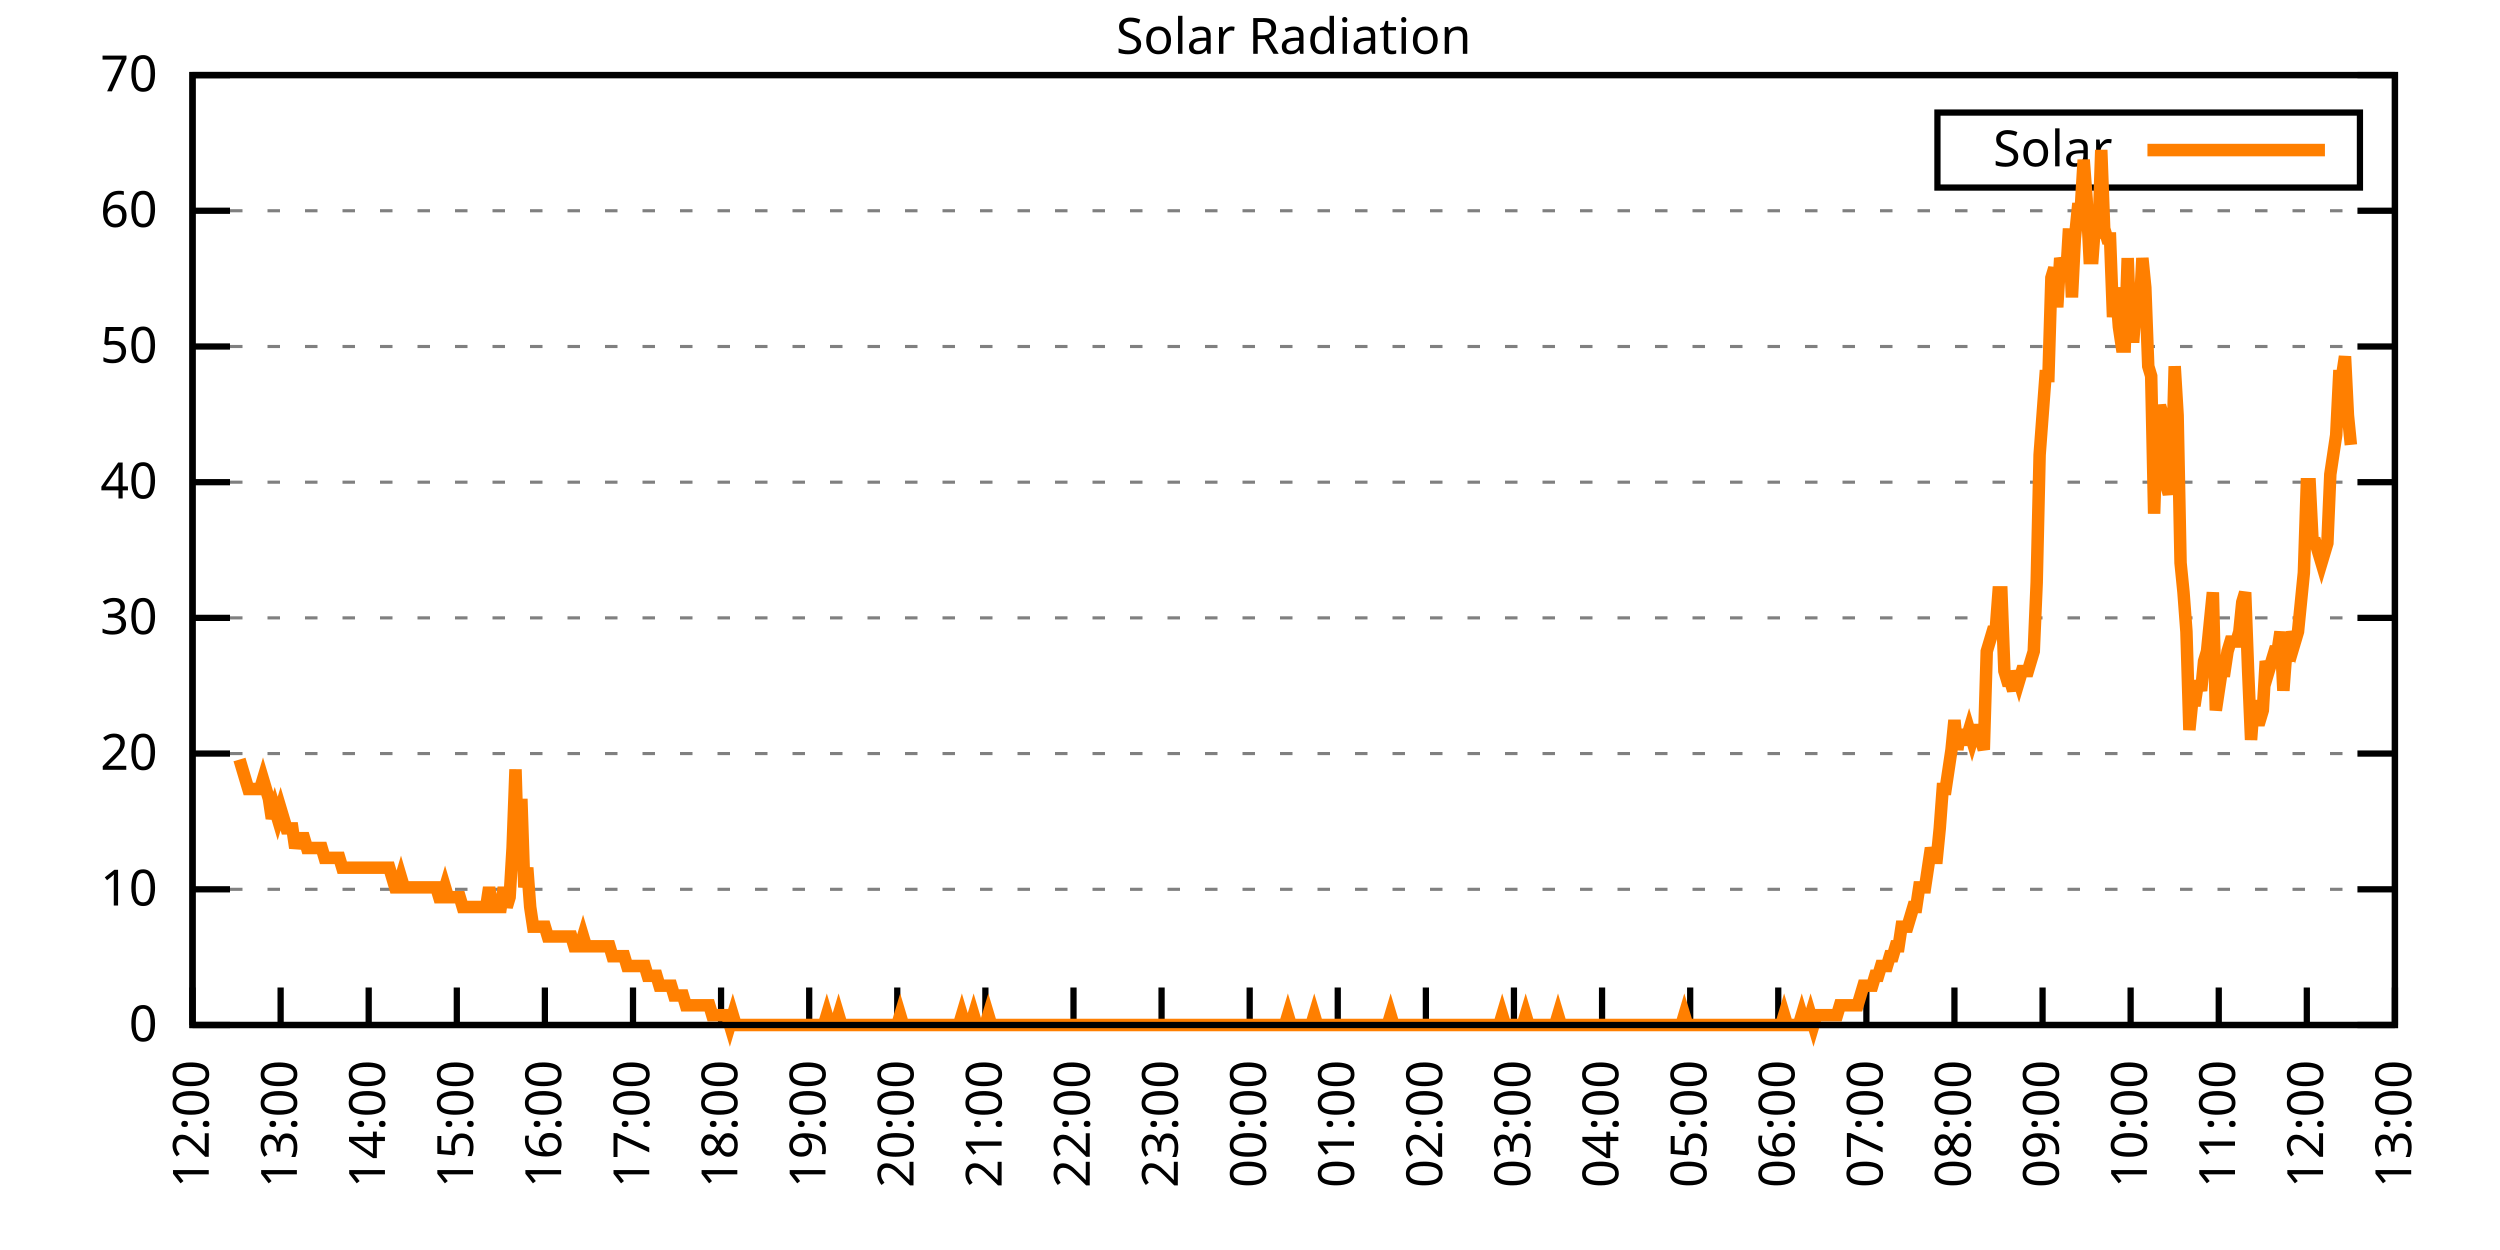
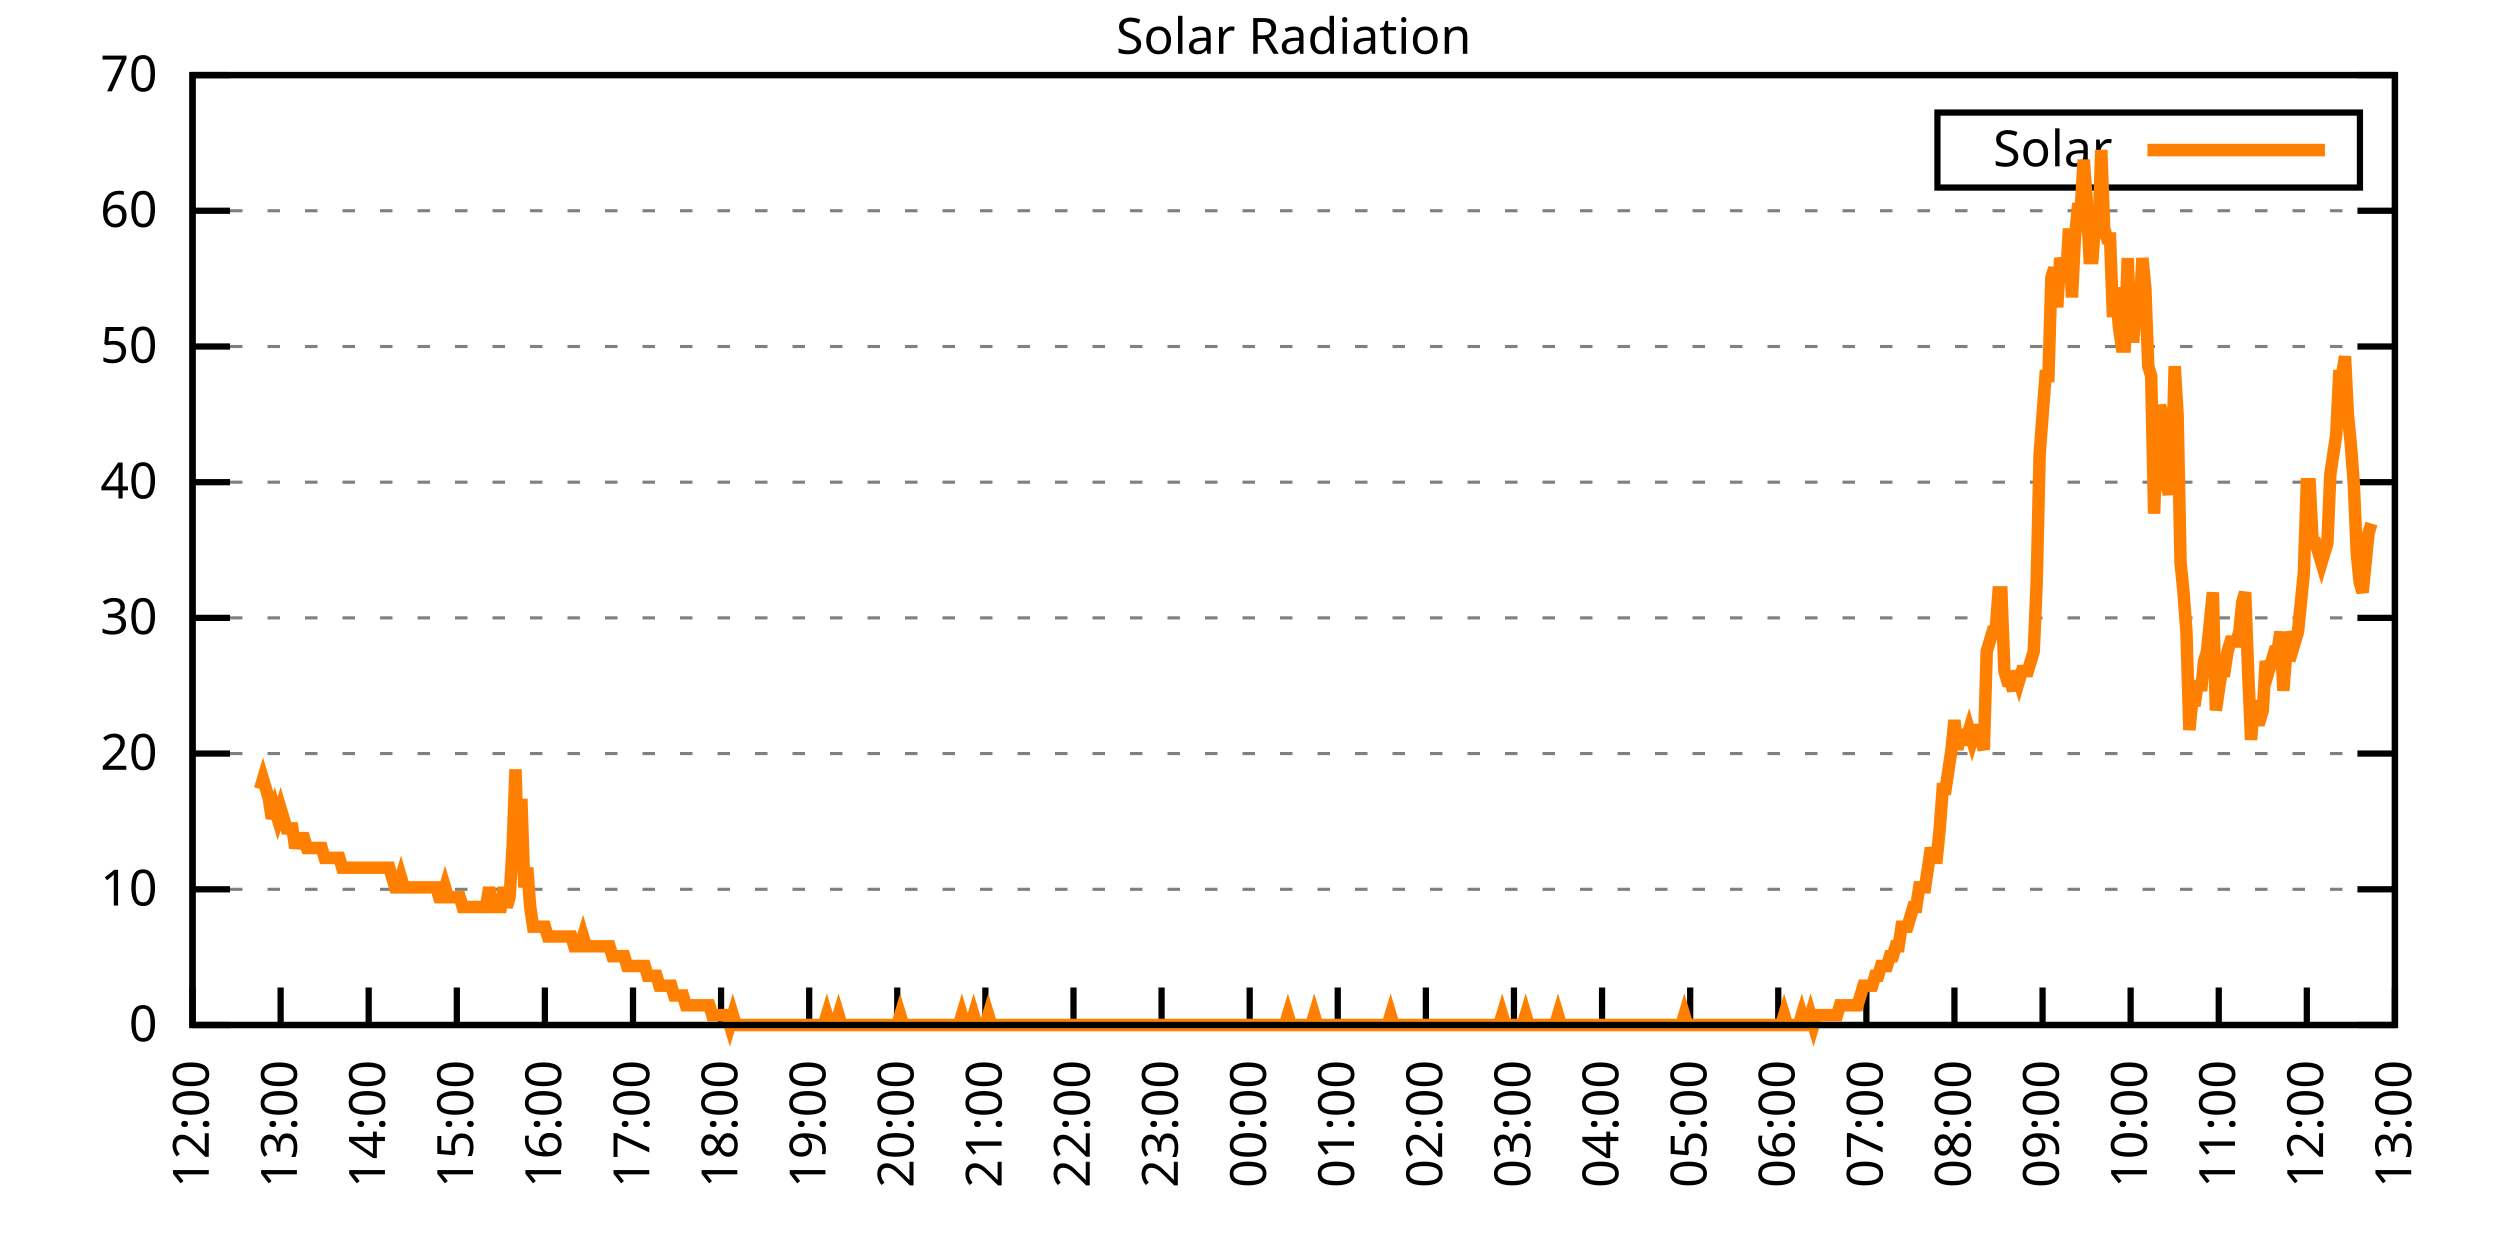
<svg xmlns="http://www.w3.org/2000/svg" xmlns:xlink="http://www.w3.org/1999/xlink" width="400" height="200" viewBox="0 0 400 200">
  <g id="gnuplot_canvas">
    <rect x="0" y="0" width="400" height="200" fill="none" />
    <defs>
      <circle id="gpDot" r="0.5" stroke-width="0.5" stroke="currentColor" />
      <path id="gpPt0" stroke-width="0.333" stroke="currentColor" d="M-1,0 h2 M0,-1 v2" />
      <path id="gpPt1" stroke-width="0.333" stroke="currentColor" d="M-1,-1 L1,1 M1,-1 L-1,1" />
      <path id="gpPt2" stroke-width="0.333" stroke="currentColor" d="M-1,0 L1,0 M0,-1 L0,1 M-1,-1 L1,1 M-1,1 L1,-1" />
      <rect id="gpPt3" stroke-width="0.333" stroke="currentColor" x="-1" y="-1" width="2" height="2" />
      <rect id="gpPt4" stroke-width="0.333" stroke="currentColor" fill="currentColor" x="-1" y="-1" width="2" height="2" />
      <circle id="gpPt5" stroke-width="0.333" stroke="currentColor" cx="0" cy="0" r="1" />
      <use xlink:href="#gpPt5" id="gpPt6" fill="currentColor" stroke="none" />
      <path id="gpPt7" stroke-width="0.333" stroke="currentColor" d="M0,-1.33 L-1.33,0.67 L1.33,0.67 z" />
      <use xlink:href="#gpPt7" id="gpPt8" fill="currentColor" stroke="none" />
      <use xlink:href="#gpPt7" id="gpPt9" stroke="currentColor" transform="rotate(180)" />
      <use xlink:href="#gpPt9" id="gpPt10" fill="currentColor" stroke="none" />
      <use xlink:href="#gpPt3" id="gpPt11" stroke="currentColor" transform="rotate(45)" />
      <use xlink:href="#gpPt11" id="gpPt12" fill="currentColor" stroke="none" />
      <path id="gpPt13" stroke-width="0.333" stroke="currentColor" d="M0,1.330 L1.265,0.411 L0.782,-1.067 L-0.782,-1.076 L-1.265,0.411 z" />
      <use xlink:href="#gpPt13" id="gpPt14" fill="currentColor" stroke="none" />
      <filter id="textbox" filterUnits="objectBoundingBox" x="0" y="0" height="1" width="1">
        <feFlood flood-color="white" flood-opacity="1" result="bgnd" />
        <feComposite in="SourceGraphic" in2="bgnd" operator="atop" />
      </filter>
      <filter id="greybox" filterUnits="objectBoundingBox" x="0" y="0" height="1" width="1">
        <feFlood flood-color="lightgrey" flood-opacity="1" result="grey" />
        <feComposite in="SourceGraphic" in2="grey" operator="atop" />
      </filter>
    </defs>
    <g fill="none" color="white" stroke="currentColor" stroke-width="1.00" stroke-linecap="butt" stroke-linejoin="miter">
</g>
    <g fill="none" color="black" stroke="currentColor" stroke-width="1.00" stroke-linecap="butt" stroke-linejoin="miter">
      <g stroke="none" shape-rendering="crispEdges">
        <polygon fill="rgb(255, 255, 255)" points="30.80,164.00 383.18,164.00 383.18,12.02 30.80,12.02 " />
      </g>
    </g>
    <g fill="none" color="black" stroke="currentColor" stroke-width="1.00" stroke-linecap="butt" stroke-linejoin="miter">
</g>
    <g fill="none" color="black" stroke="black" stroke-width="0.50" stroke-linecap="butt" stroke-linejoin="miter">
</g>
    <g fill="none" color="gray" stroke="currentColor" stroke-width="0.50" stroke-linecap="butt" stroke-linejoin="miter">
      <path stroke="gray" stroke-dasharray="2,4" class="gridline" d="M30.80,164.00 L383.19,164.00  " />
    </g>
    <g fill="none" color="gray" stroke="gray" stroke-width="1.00" stroke-linecap="butt" stroke-linejoin="miter">
</g>
    <g fill="none" color="black" stroke="currentColor" stroke-width="1.00" stroke-linecap="butt" stroke-linejoin="miter">
      <path stroke="black" d="M30.80,164.00 L36.80,164.00 M383.19,164.00 L377.19,164.00  " />
      <g transform="translate(25.20,166.60)" stroke="none" fill="black" font-family="Sans" font-size="8.00" text-anchor="end">
        <text>
          <tspan font-family="Sans"> 0</tspan>
        </text>
      </g>
    </g>
    <g fill="none" color="black" stroke="currentColor" stroke-width="1.00" stroke-linecap="butt" stroke-linejoin="miter">
</g>
    <g fill="none" color="black" stroke="black" stroke-width="0.50" stroke-linecap="butt" stroke-linejoin="miter">
</g>
    <g fill="none" color="gray" stroke="currentColor" stroke-width="0.50" stroke-linecap="butt" stroke-linejoin="miter">
      <path stroke="gray" stroke-dasharray="2,4" class="gridline" d="M30.80,142.29 L383.19,142.29  " />
    </g>
    <g fill="none" color="gray" stroke="gray" stroke-width="1.00" stroke-linecap="butt" stroke-linejoin="miter">
</g>
    <g fill="none" color="black" stroke="currentColor" stroke-width="1.00" stroke-linecap="butt" stroke-linejoin="miter">
      <path stroke="black" d="M30.80,142.29 L36.80,142.29 M383.19,142.29 L377.19,142.29  " />
      <g transform="translate(25.20,144.89)" stroke="none" fill="black" font-family="Sans" font-size="8.00" text-anchor="end">
        <text>
          <tspan font-family="Sans"> 10</tspan>
        </text>
      </g>
    </g>
    <g fill="none" color="black" stroke="currentColor" stroke-width="1.00" stroke-linecap="butt" stroke-linejoin="miter">
</g>
    <g fill="none" color="black" stroke="black" stroke-width="0.50" stroke-linecap="butt" stroke-linejoin="miter">
</g>
    <g fill="none" color="gray" stroke="currentColor" stroke-width="0.50" stroke-linecap="butt" stroke-linejoin="miter">
      <path stroke="gray" stroke-dasharray="2,4" class="gridline" d="M30.80,120.57 L383.19,120.57  " />
    </g>
    <g fill="none" color="gray" stroke="gray" stroke-width="1.00" stroke-linecap="butt" stroke-linejoin="miter">
</g>
    <g fill="none" color="black" stroke="currentColor" stroke-width="1.00" stroke-linecap="butt" stroke-linejoin="miter">
      <path stroke="black" d="M30.80,120.57 L36.80,120.57 M383.19,120.57 L377.19,120.57  " />
      <g transform="translate(25.20,123.17)" stroke="none" fill="black" font-family="Sans" font-size="8.00" text-anchor="end">
        <text>
          <tspan font-family="Sans"> 20</tspan>
        </text>
      </g>
    </g>
    <g fill="none" color="black" stroke="currentColor" stroke-width="1.00" stroke-linecap="butt" stroke-linejoin="miter">
</g>
    <g fill="none" color="black" stroke="black" stroke-width="0.50" stroke-linecap="butt" stroke-linejoin="miter">
</g>
    <g fill="none" color="gray" stroke="currentColor" stroke-width="0.50" stroke-linecap="butt" stroke-linejoin="miter">
      <path stroke="gray" stroke-dasharray="2,4" class="gridline" d="M30.80,98.86 L383.19,98.86  " />
    </g>
    <g fill="none" color="gray" stroke="gray" stroke-width="1.00" stroke-linecap="butt" stroke-linejoin="miter">
</g>
    <g fill="none" color="black" stroke="currentColor" stroke-width="1.00" stroke-linecap="butt" stroke-linejoin="miter">
      <path stroke="black" d="M30.80,98.86 L36.80,98.86 M383.19,98.86 L377.19,98.86  " />
      <g transform="translate(25.20,101.46)" stroke="none" fill="black" font-family="Sans" font-size="8.00" text-anchor="end">
        <text>
          <tspan font-family="Sans"> 30</tspan>
        </text>
      </g>
    </g>
    <g fill="none" color="black" stroke="currentColor" stroke-width="1.00" stroke-linecap="butt" stroke-linejoin="miter">
</g>
    <g fill="none" color="black" stroke="black" stroke-width="0.50" stroke-linecap="butt" stroke-linejoin="miter">
</g>
    <g fill="none" color="gray" stroke="currentColor" stroke-width="0.50" stroke-linecap="butt" stroke-linejoin="miter">
      <path stroke="gray" stroke-dasharray="2,4" class="gridline" d="M30.80,77.15 L383.19,77.15  " />
    </g>
    <g fill="none" color="gray" stroke="gray" stroke-width="1.00" stroke-linecap="butt" stroke-linejoin="miter">
</g>
    <g fill="none" color="black" stroke="currentColor" stroke-width="1.00" stroke-linecap="butt" stroke-linejoin="miter">
      <path stroke="black" d="M30.80,77.15 L36.80,77.15 M383.19,77.15 L377.19,77.15  " />
      <g transform="translate(25.20,79.75)" stroke="none" fill="black" font-family="Sans" font-size="8.00" text-anchor="end">
        <text>
          <tspan font-family="Sans"> 40</tspan>
        </text>
      </g>
    </g>
    <g fill="none" color="black" stroke="currentColor" stroke-width="1.00" stroke-linecap="butt" stroke-linejoin="miter">
</g>
    <g fill="none" color="black" stroke="black" stroke-width="0.50" stroke-linecap="butt" stroke-linejoin="miter">
</g>
    <g fill="none" color="gray" stroke="currentColor" stroke-width="0.50" stroke-linecap="butt" stroke-linejoin="miter">
      <path stroke="gray" stroke-dasharray="2,4" class="gridline" d="M30.80,55.44 L383.19,55.44  " />
    </g>
    <g fill="none" color="gray" stroke="gray" stroke-width="1.00" stroke-linecap="butt" stroke-linejoin="miter">
</g>
    <g fill="none" color="black" stroke="currentColor" stroke-width="1.00" stroke-linecap="butt" stroke-linejoin="miter">
      <path stroke="black" d="M30.80,55.44 L36.80,55.44 M383.19,55.44 L377.19,55.44  " />
      <g transform="translate(25.20,58.04)" stroke="none" fill="black" font-family="Sans" font-size="8.00" text-anchor="end">
        <text>
          <tspan font-family="Sans"> 50</tspan>
        </text>
      </g>
    </g>
    <g fill="none" color="black" stroke="currentColor" stroke-width="1.00" stroke-linecap="butt" stroke-linejoin="miter">
</g>
    <g fill="none" color="black" stroke="black" stroke-width="0.50" stroke-linecap="butt" stroke-linejoin="miter">
</g>
    <g fill="none" color="gray" stroke="currentColor" stroke-width="0.50" stroke-linecap="butt" stroke-linejoin="miter">
      <path stroke="gray" stroke-dasharray="2,4" class="gridline" d="M30.80,33.72 L383.19,33.72  " />
    </g>
    <g fill="none" color="gray" stroke="gray" stroke-width="1.00" stroke-linecap="butt" stroke-linejoin="miter">
</g>
    <g fill="none" color="black" stroke="currentColor" stroke-width="1.00" stroke-linecap="butt" stroke-linejoin="miter">
      <path stroke="black" d="M30.80,33.72 L36.80,33.72 M383.19,33.72 L377.19,33.72  " />
      <g transform="translate(25.20,36.32)" stroke="none" fill="black" font-family="Sans" font-size="8.00" text-anchor="end">
        <text>
          <tspan font-family="Sans"> 60</tspan>
        </text>
      </g>
    </g>
    <g fill="none" color="black" stroke="currentColor" stroke-width="1.00" stroke-linecap="butt" stroke-linejoin="miter">
</g>
    <g fill="none" color="black" stroke="black" stroke-width="0.50" stroke-linecap="butt" stroke-linejoin="miter">
</g>
    <g fill="none" color="gray" stroke="currentColor" stroke-width="0.50" stroke-linecap="butt" stroke-linejoin="miter">
      <path stroke="gray" stroke-dasharray="2,4" class="gridline" d="M30.80,12.01 L383.19,12.01  " />
    </g>
    <g fill="none" color="gray" stroke="gray" stroke-width="1.00" stroke-linecap="butt" stroke-linejoin="miter">
</g>
    <g fill="none" color="black" stroke="currentColor" stroke-width="1.00" stroke-linecap="butt" stroke-linejoin="miter">
      <path stroke="black" d="M30.80,12.01 L36.80,12.01 M383.19,12.01 L377.19,12.01  " />
      <g transform="translate(25.20,14.61)" stroke="none" fill="black" font-family="Sans" font-size="8.00" text-anchor="end">
        <text>
          <tspan font-family="Sans"> 70</tspan>
        </text>
      </g>
    </g>
    <g fill="none" color="black" stroke="currentColor" stroke-width="1.00" stroke-linecap="butt" stroke-linejoin="miter">
      <path stroke="black" d="M30.80,164.00 L30.80,158.00  " />
      <g transform="translate(33.40,169.60) rotate(270.00)" stroke="none" fill="black" font-family="Sans" font-size="8.00" text-anchor="end">
        <text>
          <tspan font-family="Sans">12:00</tspan>
        </text>
      </g>
    </g>
    <g fill="none" color="black" stroke="currentColor" stroke-width="1.00" stroke-linecap="butt" stroke-linejoin="miter">
      <path stroke="black" d="M44.90,164.00 L44.90,158.00  " />
      <g transform="translate(47.50,169.60) rotate(270.00)" stroke="none" fill="black" font-family="Sans" font-size="8.00" text-anchor="end">
        <text>
          <tspan font-family="Sans">13:00</tspan>
        </text>
      </g>
    </g>
    <g fill="none" color="black" stroke="currentColor" stroke-width="1.00" stroke-linecap="butt" stroke-linejoin="miter">
      <path stroke="black" d="M58.99,164.00 L58.99,158.00  " />
      <g transform="translate(61.59,169.60) rotate(270.00)" stroke="none" fill="black" font-family="Sans" font-size="8.00" text-anchor="end">
        <text>
          <tspan font-family="Sans">14:00</tspan>
        </text>
      </g>
    </g>
    <g fill="none" color="black" stroke="currentColor" stroke-width="1.00" stroke-linecap="butt" stroke-linejoin="miter">
      <path stroke="black" d="M73.09,164.00 L73.09,158.00  " />
      <g transform="translate(75.69,169.60) rotate(270.00)" stroke="none" fill="black" font-family="Sans" font-size="8.00" text-anchor="end">
        <text>
          <tspan font-family="Sans">15:00</tspan>
        </text>
      </g>
    </g>
    <g fill="none" color="black" stroke="currentColor" stroke-width="1.00" stroke-linecap="butt" stroke-linejoin="miter">
      <path stroke="black" d="M87.18,164.00 L87.18,158.00  " />
      <g transform="translate(89.78,169.60) rotate(270.00)" stroke="none" fill="black" font-family="Sans" font-size="8.00" text-anchor="end">
        <text>
          <tspan font-family="Sans">16:00</tspan>
        </text>
      </g>
    </g>
    <g fill="none" color="black" stroke="currentColor" stroke-width="1.00" stroke-linecap="butt" stroke-linejoin="miter">
      <path stroke="black" d="M101.28,164.00 L101.28,158.00  " />
      <g transform="translate(103.88,169.60) rotate(270.00)" stroke="none" fill="black" font-family="Sans" font-size="8.00" text-anchor="end">
        <text>
          <tspan font-family="Sans">17:00</tspan>
        </text>
      </g>
    </g>
    <g fill="none" color="black" stroke="currentColor" stroke-width="1.00" stroke-linecap="butt" stroke-linejoin="miter">
      <path stroke="black" d="M115.37,164.00 L115.37,158.00  " />
      <g transform="translate(117.97,169.60) rotate(270.00)" stroke="none" fill="black" font-family="Sans" font-size="8.00" text-anchor="end">
        <text>
          <tspan font-family="Sans">18:00</tspan>
        </text>
      </g>
    </g>
    <g fill="none" color="black" stroke="currentColor" stroke-width="1.00" stroke-linecap="butt" stroke-linejoin="miter">
      <path stroke="black" d="M129.47,164.00 L129.47,158.00  " />
      <g transform="translate(132.07,169.60) rotate(270.00)" stroke="none" fill="black" font-family="Sans" font-size="8.00" text-anchor="end">
        <text>
          <tspan font-family="Sans">19:00</tspan>
        </text>
      </g>
    </g>
    <g fill="none" color="black" stroke="currentColor" stroke-width="1.00" stroke-linecap="butt" stroke-linejoin="miter">
      <path stroke="black" d="M143.56,164.00 L143.56,158.00  " />
      <g transform="translate(146.16,169.60) rotate(270.00)" stroke="none" fill="black" font-family="Sans" font-size="8.00" text-anchor="end">
        <text>
          <tspan font-family="Sans">20:00</tspan>
        </text>
      </g>
    </g>
    <g fill="none" color="black" stroke="currentColor" stroke-width="1.00" stroke-linecap="butt" stroke-linejoin="miter">
      <path stroke="black" d="M157.66,164.00 L157.66,158.00  " />
      <g transform="translate(160.26,169.60) rotate(270.00)" stroke="none" fill="black" font-family="Sans" font-size="8.00" text-anchor="end">
        <text>
          <tspan font-family="Sans">21:00</tspan>
        </text>
      </g>
    </g>
    <g fill="none" color="black" stroke="currentColor" stroke-width="1.00" stroke-linecap="butt" stroke-linejoin="miter">
      <path stroke="black" d="M171.76,164.00 L171.76,158.00  " />
      <g transform="translate(174.36,169.60) rotate(270.00)" stroke="none" fill="black" font-family="Sans" font-size="8.00" text-anchor="end">
        <text>
          <tspan font-family="Sans">22:00</tspan>
        </text>
      </g>
    </g>
    <g fill="none" color="black" stroke="currentColor" stroke-width="1.00" stroke-linecap="butt" stroke-linejoin="miter">
      <path stroke="black" d="M185.85,164.00 L185.85,158.00  " />
      <g transform="translate(188.45,169.60) rotate(270.00)" stroke="none" fill="black" font-family="Sans" font-size="8.00" text-anchor="end">
        <text>
          <tspan font-family="Sans">23:00</tspan>
        </text>
      </g>
    </g>
    <g fill="none" color="black" stroke="currentColor" stroke-width="1.00" stroke-linecap="butt" stroke-linejoin="miter">
      <path stroke="black" d="M199.95,164.00 L199.95,158.00  " />
      <g transform="translate(202.55,169.60) rotate(270.00)" stroke="none" fill="black" font-family="Sans" font-size="8.00" text-anchor="end">
        <text>
          <tspan font-family="Sans">00:00</tspan>
        </text>
      </g>
    </g>
    <g fill="none" color="black" stroke="currentColor" stroke-width="1.00" stroke-linecap="butt" stroke-linejoin="miter">
      <path stroke="black" d="M214.04,164.00 L214.04,158.00  " />
      <g transform="translate(216.64,169.60) rotate(270.00)" stroke="none" fill="black" font-family="Sans" font-size="8.00" text-anchor="end">
        <text>
          <tspan font-family="Sans">01:00</tspan>
        </text>
      </g>
    </g>
    <g fill="none" color="black" stroke="currentColor" stroke-width="1.00" stroke-linecap="butt" stroke-linejoin="miter">
      <path stroke="black" d="M228.14,164.00 L228.14,158.00  " />
      <g transform="translate(230.74,169.60) rotate(270.00)" stroke="none" fill="black" font-family="Sans" font-size="8.00" text-anchor="end">
        <text>
          <tspan font-family="Sans">02:00</tspan>
        </text>
      </g>
    </g>
    <g fill="none" color="black" stroke="currentColor" stroke-width="1.00" stroke-linecap="butt" stroke-linejoin="miter">
      <path stroke="black" d="M242.23,164.00 L242.23,158.00  " />
      <g transform="translate(244.83,169.60) rotate(270.00)" stroke="none" fill="black" font-family="Sans" font-size="8.00" text-anchor="end">
        <text>
          <tspan font-family="Sans">03:00</tspan>
        </text>
      </g>
    </g>
    <g fill="none" color="black" stroke="currentColor" stroke-width="1.00" stroke-linecap="butt" stroke-linejoin="miter">
      <path stroke="black" d="M256.33,164.00 L256.33,158.00  " />
      <g transform="translate(258.93,169.60) rotate(270.00)" stroke="none" fill="black" font-family="Sans" font-size="8.00" text-anchor="end">
        <text>
          <tspan font-family="Sans">04:00</tspan>
        </text>
      </g>
    </g>
    <g fill="none" color="black" stroke="currentColor" stroke-width="1.00" stroke-linecap="butt" stroke-linejoin="miter">
      <path stroke="black" d="M270.43,164.00 L270.43,158.00  " />
      <g transform="translate(273.03,169.60) rotate(270.00)" stroke="none" fill="black" font-family="Sans" font-size="8.00" text-anchor="end">
        <text>
          <tspan font-family="Sans">05:00</tspan>
        </text>
      </g>
    </g>
    <g fill="none" color="black" stroke="currentColor" stroke-width="1.00" stroke-linecap="butt" stroke-linejoin="miter">
      <path stroke="black" d="M284.52,164.00 L284.52,158.00  " />
      <g transform="translate(287.12,169.60) rotate(270.00)" stroke="none" fill="black" font-family="Sans" font-size="8.00" text-anchor="end">
        <text>
          <tspan font-family="Sans">06:00</tspan>
        </text>
      </g>
    </g>
    <g fill="none" color="black" stroke="currentColor" stroke-width="1.00" stroke-linecap="butt" stroke-linejoin="miter">
      <path stroke="black" d="M298.62,164.00 L298.62,158.00  " />
      <g transform="translate(301.22,169.60) rotate(270.00)" stroke="none" fill="black" font-family="Sans" font-size="8.00" text-anchor="end">
        <text>
          <tspan font-family="Sans">07:00</tspan>
        </text>
      </g>
    </g>
    <g fill="none" color="black" stroke="currentColor" stroke-width="1.00" stroke-linecap="butt" stroke-linejoin="miter">
      <path stroke="black" d="M312.71,164.00 L312.71,158.00  " />
      <g transform="translate(315.31,169.60) rotate(270.00)" stroke="none" fill="black" font-family="Sans" font-size="8.00" text-anchor="end">
        <text>
          <tspan font-family="Sans">08:00</tspan>
        </text>
      </g>
    </g>
    <g fill="none" color="black" stroke="currentColor" stroke-width="1.00" stroke-linecap="butt" stroke-linejoin="miter">
      <path stroke="black" d="M326.81,164.00 L326.81,158.00  " />
      <g transform="translate(329.41,169.60) rotate(270.00)" stroke="none" fill="black" font-family="Sans" font-size="8.00" text-anchor="end">
        <text>
          <tspan font-family="Sans">09:00</tspan>
        </text>
      </g>
    </g>
    <g fill="none" color="black" stroke="currentColor" stroke-width="1.00" stroke-linecap="butt" stroke-linejoin="miter">
      <path stroke="black" d="M340.90,164.00 L340.90,158.00  " />
      <g transform="translate(343.50,169.60) rotate(270.00)" stroke="none" fill="black" font-family="Sans" font-size="8.00" text-anchor="end">
        <text>
          <tspan font-family="Sans">10:00</tspan>
        </text>
      </g>
    </g>
    <g fill="none" color="black" stroke="currentColor" stroke-width="1.00" stroke-linecap="butt" stroke-linejoin="miter">
      <path stroke="black" d="M355.00,164.00 L355.00,158.00  " />
      <g transform="translate(357.60,169.60) rotate(270.00)" stroke="none" fill="black" font-family="Sans" font-size="8.00" text-anchor="end">
        <text>
          <tspan font-family="Sans">11:00</tspan>
        </text>
      </g>
    </g>
    <g fill="none" color="black" stroke="currentColor" stroke-width="1.00" stroke-linecap="butt" stroke-linejoin="miter">
      <path stroke="black" d="M369.09,164.00 L369.09,158.00  " />
      <g transform="translate(371.69,169.60) rotate(270.00)" stroke="none" fill="black" font-family="Sans" font-size="8.00" text-anchor="end">
        <text>
          <tspan font-family="Sans">12:00</tspan>
        </text>
      </g>
    </g>
    <g fill="none" color="black" stroke="currentColor" stroke-width="1.00" stroke-linecap="butt" stroke-linejoin="miter">
      <path stroke="black" d="M383.19,164.00 L383.19,158.00  " />
      <g transform="translate(385.79,169.60) rotate(270.00)" stroke="none" fill="black" font-family="Sans" font-size="8.00" text-anchor="end">
        <text>
          <tspan font-family="Sans">13:00</tspan>
        </text>
      </g>
    </g>
    <g fill="none" color="black" stroke="currentColor" stroke-width="1.00" stroke-linecap="butt" stroke-linejoin="miter">
</g>
    <g fill="none" color="black" stroke="currentColor" stroke-width="1.00" stroke-linecap="butt" stroke-linejoin="miter">
      <path stroke="black" d="M30.80,12.01 L30.80,164.00 L383.19,164.00 L383.19,12.01 L30.80,12.01 Z  " />
    </g>
    <g fill="none" color="black" stroke="currentColor" stroke-width="1.00" stroke-linecap="butt" stroke-linejoin="miter">
</g>
    <g fill="none" color="black" stroke="currentColor" stroke-width="1.00" stroke-linecap="butt" stroke-linejoin="miter">
      <path stroke="black" d="M309.99,30.01 L309.99,18.01 L377.59,18.01 L377.59,30.01 L309.99,30.01 Z  " />
    </g>
    <g id="Solar_Radiation_plot_1">
      <g fill="none" color="white" stroke="black" stroke-width="2.00" stroke-linecap="butt" stroke-linejoin="miter">
</g>
      <g fill="none" color="black" stroke="currentColor" stroke-width="2.00" stroke-linecap="butt" stroke-linejoin="miter">
        <g transform="translate(337.99,26.61)" stroke="none" fill="black" font-family="Sans" font-size="8.00" text-anchor="end">
          <text>
            <tspan font-family="Sans">Solar</tspan>
          </text>
        </g>
      </g>
      <g fill="none" color="black" stroke="currentColor" stroke-width="2.00" stroke-linecap="butt" stroke-linejoin="miter">
-         <path stroke="rgb(255, 127,   0)" d="M343.59,24.01 L371.99,24.01 M38.32,121.52 L38.79,123.10 L39.26,124.67 L39.73,126.24 L40.20,126.24 L40.67,126.24   L41.14,126.24 L41.61,126.24 L42.08,124.67 L42.55,126.24 L43.02,127.82 L43.49,130.96 L43.96,129.39 L44.43,130.96   L44.90,129.39 L45.37,130.96 L45.84,132.54 L46.31,132.54 L46.78,132.54 L47.24,135.68 L47.71,134.11 L48.18,134.11   L48.65,134.11 L49.12,135.68 L49.59,135.68 L50.06,135.68 L50.53,135.68 L51.00,135.68 L51.47,135.68 L51.94,137.26   L52.41,137.26 L52.88,137.26 L53.35,137.26 L53.82,137.26 L54.29,137.26 L54.76,138.83 L55.23,138.83 L55.70,138.83   L56.17,138.83 L56.64,138.83 L57.11,138.83 L57.58,138.83 L58.05,138.83 L58.52,138.83 L58.99,138.83 L59.46,138.83   L59.93,138.83 L60.40,138.83 L60.87,138.83 L61.34,138.83 L61.81,138.83 L62.28,138.83 L62.75,140.40 L63.22,141.98   L63.69,141.98 L64.16,140.40 L64.63,141.98 L65.10,141.98 L65.57,141.98 L66.04,141.98 L66.51,141.98 L66.98,141.98   L67.45,141.98 L67.92,141.98 L68.39,141.98 L68.86,141.98 L69.33,141.98 L69.80,141.98 L70.27,143.55 L70.74,143.55   L71.21,141.98 L71.68,143.55 L72.15,143.55 L72.62,143.55 L73.09,143.55 L73.56,143.55 L74.03,145.12 L74.50,145.12   L74.97,145.12 L75.44,145.12 L75.91,145.12 L76.38,145.12 L76.85,145.12 L77.32,145.12 L77.79,145.12 L78.26,141.98   L78.73,145.12 L79.19,145.12 L79.66,145.12 L80.13,145.12 L80.60,141.98 L81.07,145.12 L81.54,143.55 L82.01,135.68   L82.48,123.10 L82.95,138.83 L83.42,127.82 L83.89,141.98 L84.36,138.83 L84.83,145.12 L85.30,148.27 L85.77,148.27   L86.24,148.27 L86.71,148.27 L87.18,148.27 L87.65,149.84 L88.12,149.84 L88.59,149.84 L89.06,149.84 L89.53,149.84   L90.00,149.84 L90.47,149.84 L90.94,149.84 L91.41,149.84 L91.88,151.41 L92.35,151.41 L92.82,151.41 L93.29,149.84   L93.76,151.41 L94.23,151.41 L94.70,151.41 L95.17,151.41 L95.64,151.41 L96.11,151.41 L96.58,151.41 L97.05,151.41   L97.52,151.41 L97.99,152.99 L98.46,152.99 L98.93,152.99 L99.40,152.99 L99.87,152.99 L100.34,154.56 L100.81,154.56   L101.28,154.56 L101.75,154.56 L102.22,154.56 L102.69,154.56 L103.16,154.56 L103.63,156.13 L104.10,156.13 L104.57,156.13   L105.04,156.13 L105.51,157.71 L105.98,157.71 L106.45,157.71 L106.92,157.71 L107.39,157.71 L107.86,159.28 L108.33,159.28   L108.80,159.28 L109.27,159.28 L109.74,160.85 L110.21,160.85 L110.68,160.85 L111.14,160.85 L111.61,160.85 L112.08,160.85   L112.55,160.85 L113.02,160.85 L113.49,160.85 L113.96,162.43 L114.43,162.43 L114.90,162.43 L115.37,162.43 L115.84,162.43   L116.31,162.43 L116.78,164.00 L117.25,162.43 L117.72,164.00 L118.19,164.00 L118.66,164.00 L119.13,164.00 L119.60,164.00   L120.07,164.00 L120.54,164.00 L121.01,164.00 L121.48,164.00 L121.95,164.00 L122.42,164.00 L122.89,164.00 L123.36,164.00   L123.83,164.00 L124.30,164.00 L124.77,164.00 L125.24,164.00 L125.71,164.00 L126.18,164.00 L126.65,164.00 L127.12,164.00   L127.59,164.00 L128.06,164.00 L128.53,164.00 L129.00,164.00 L129.47,164.00 L129.94,164.00 L130.41,164.00 L130.88,164.00   L131.35,164.00 L131.82,164.00 L132.29,162.43 L132.76,164.00 L133.23,164.00 L133.70,164.00 L134.17,162.43 L134.64,164.00   L135.11,164.00 L135.58,164.00 L136.05,164.00 L136.52,164.00 L136.99,164.00 L137.46,164.00 L137.93,164.00 L138.40,164.00   L138.87,164.00 L139.34,164.00 L139.81,164.00 L140.28,164.00 L140.75,164.00 L141.22,164.00 L141.69,164.00 L142.16,164.00   L142.63,164.00 L143.09,164.00 L143.56,164.00 L144.03,162.43 L144.50,164.00 L144.97,164.00 L145.44,164.00 L145.91,164.00   L146.38,164.00 L146.85,164.00 L147.32,164.00 L147.79,164.00 L148.26,164.00 L148.73,164.00 L149.20,164.00 L149.67,164.00   L150.14,164.00 L150.61,164.00 L151.08,164.00 L151.55,164.00 L152.02,164.00 L152.49,164.00 L152.96,164.00 L153.43,164.00   L153.90,162.43 L154.37,164.00 L154.84,164.00 L155.31,164.00 L155.78,162.43 L156.25,164.00 L156.72,164.00 L157.19,164.00   L157.66,164.00 L158.13,162.43 L158.60,164.00 L159.07,164.00 L159.54,164.00 L160.01,164.00 L160.48,164.00 L160.95,164.00   L161.42,164.00 L161.89,164.00 L162.36,164.00 L162.83,164.00 L163.30,164.00 L163.77,164.00 L164.24,164.00 L164.71,164.00   L165.18,164.00 L165.65,164.00 L166.12,164.00 L166.59,164.00 L167.06,164.00 L167.53,164.00 L168.00,164.00 L168.47,164.00   L168.94,164.00 L169.41,164.00 L169.88,164.00 L170.35,164.00 L170.82,164.00 L171.29,164.00 L171.76,164.00 L172.23,164.00   L172.70,164.00 L173.17,164.00 L173.64,164.00 L174.11,164.00 L174.58,164.00 L175.04,164.00 L175.51,164.00 L175.98,164.00   L176.45,164.00 L176.92,164.00 L177.39,164.00 L177.86,164.00 L178.33,164.00 L178.80,164.00 L179.27,164.00 L179.74,164.00   L180.21,164.00 L180.68,164.00 L181.15,164.00 L181.62,164.00 L182.09,164.00 L182.56,164.00 L183.03,164.00 L183.50,164.00   L183.97,164.00 L184.44,164.00 L184.91,164.00 L185.38,164.00 L185.85,164.00 L186.32,164.00 L186.79,164.00 L187.26,164.00   L187.73,164.00 L188.20,164.00 L188.67,164.00 L189.14,164.00 L189.61,164.00 L190.08,164.00 L190.55,164.00 L191.02,164.00   L191.49,164.00 L191.96,164.00 L192.43,164.00 L192.90,164.00 L193.37,164.00 L193.84,164.00 L194.31,164.00 L194.78,164.00   L195.25,164.00 L195.72,164.00 L196.19,164.00 L196.66,164.00 L197.13,164.00 L197.60,164.00 L198.07,164.00 L198.54,164.00   L199.01,164.00 L199.48,164.00 L199.95,164.00 L200.42,164.00 L200.89,164.00 L201.36,164.00 L201.83,164.00 L202.30,164.00   L202.77,164.00 L203.24,164.00 L203.71,164.00 L204.18,164.00 L204.65,164.00 L205.12,164.00 L205.59,164.00 L206.06,162.43   L206.53,164.00 L207.00,164.00 L207.46,164.00 L207.93,164.00 L208.40,164.00 L208.87,164.00 L209.34,164.00 L209.81,164.00   L210.28,162.43 L210.75,164.00 L211.22,164.00 L211.69,164.00 L212.16,164.00 L212.63,164.00 L213.10,164.00 L213.57,164.00   L214.04,164.00 L214.51,164.00 L214.98,164.00 L215.45,164.00 L215.92,164.00 L216.39,164.00 L216.86,164.00 L217.33,164.00   L217.80,164.00 L218.27,164.00 L218.74,164.00 L219.21,164.00 L219.68,164.00 L220.15,164.00 L220.62,164.00 L221.09,164.00   L221.56,164.00 L222.03,164.00 L222.50,162.43 L222.97,164.00 L223.44,164.00 L223.91,164.00 L224.38,164.00 L224.85,164.00   L225.32,164.00 L225.79,164.00 L226.26,164.00 L226.73,164.00 L227.20,164.00 L227.67,164.00 L228.14,164.00 L228.61,164.00   L229.08,164.00 L229.55,164.00 L230.02,164.00 L230.49,164.00 L230.96,164.00 L231.43,164.00 L231.90,164.00 L232.37,164.00   L232.84,164.00 L233.31,164.00 L233.78,164.00 L234.25,164.00 L234.72,164.00 L235.19,164.00 L235.66,164.00 L236.13,164.00   L236.60,164.00 L237.07,164.00 L237.54,164.00 L238.01,164.00 L238.48,164.00 L238.95,164.00 L239.41,164.00 L239.88,164.00   L240.35,162.43 L240.82,164.00 L241.29,164.00 L241.76,164.00 L242.23,164.00 L242.70,164.00 L243.17,164.00 L243.64,164.00   L244.11,162.43 L244.58,164.00 L245.05,164.00 L245.52,164.00 L245.99,164.00 L246.46,164.00 L246.93,164.00 L247.40,164.00   L247.87,164.00 L248.34,164.00 L248.81,164.00 L249.28,162.43 L249.75,164.00 L250.22,164.00 L250.69,164.00 L251.16,164.00   L251.63,164.00 L252.10,164.00 L252.57,164.00 L253.04,164.00 L253.51,164.00 L253.98,164.00 L254.45,164.00 L254.92,164.00   L255.39,164.00 L255.86,164.00 L256.33,164.00 L256.80,164.00 L257.27,164.00 L257.74,164.00 L258.21,164.00 L258.68,164.00   L259.15,164.00 L259.62,164.00 L260.09,164.00 L260.56,164.00 L261.03,164.00 L261.50,164.00 L261.97,164.00 L262.44,164.00   L262.91,164.00 L263.38,164.00 L263.85,164.00 L264.32,164.00 L264.79,164.00 L265.26,164.00 L265.73,164.00 L266.20,164.00   L266.67,164.00 L267.14,164.00 L267.61,164.00 L268.08,164.00 L268.55,164.00 L269.02,164.00 L269.49,162.43 L269.96,164.00   L270.43,164.00 L270.90,164.00 L271.36,164.00 L271.83,164.00 L272.30,164.00 L272.77,164.00 L273.24,164.00 L273.71,164.00   L274.18,164.00 L274.65,164.00 L275.12,164.00 L275.59,164.00 L276.06,164.00 L276.53,164.00 L277.00,164.00 L277.47,164.00   L277.94,164.00 L278.41,164.00 L278.88,164.00 L279.35,164.00 L279.82,164.00 L280.29,164.00 L280.76,164.00 L281.23,164.00   L281.70,164.00 L282.17,164.00 L282.64,164.00 L283.11,164.00 L283.58,164.00 L284.05,164.00 L284.52,164.00 L284.99,164.00   L285.46,162.43 L285.93,164.00 L286.40,164.00 L286.87,164.00 L287.34,164.00 L287.81,164.00 L288.28,162.43 L288.75,164.00   L289.22,164.00 L289.69,162.43 L290.16,164.00 L290.63,162.43 L291.10,162.43 L291.57,162.43 L292.04,162.43 L292.51,162.43   L292.98,162.43 L293.45,162.43 L293.92,162.43 L294.39,160.85 L294.86,160.85 L295.33,160.85 L295.80,160.85 L296.27,160.85   L296.74,160.85 L297.21,160.85 L297.68,159.28 L298.15,157.71 L298.62,157.71 L299.09,157.71 L299.56,157.71 L300.03,156.13   L300.50,156.13 L300.97,154.56 L301.44,154.56 L301.91,154.56 L302.38,152.99 L302.85,152.99 L303.31,151.41 L303.78,151.41   L304.25,148.27 L304.72,148.27 L305.19,148.27 L305.66,146.70 L306.13,145.12 L306.60,145.12 L307.07,141.98 L307.54,141.98   L308.01,141.98 L308.48,138.83 L308.95,135.68 L309.42,137.26 L309.89,137.26 L310.36,132.54 L310.83,126.24 L311.30,126.24   L311.77,123.10 L312.24,119.95 L312.71,115.23 L313.18,119.95 L313.65,116.80 L314.12,118.38 L314.59,118.38 L315.06,116.80   L315.53,118.38 L316.00,116.80 L316.47,116.80 L316.94,118.38 L317.41,119.95 L317.88,104.22 L318.35,102.65 L318.82,101.07   L319.29,101.07 L319.76,94.78 L320.23,94.78 L320.70,107.37 L321.17,108.94 L321.64,108.94 L322.11,110.51 L322.58,107.37   L323.05,108.94 L323.52,107.37 L323.99,107.37 L324.46,107.37 L324.93,105.79 L325.40,104.22 L325.87,93.21 L326.34,72.76   L326.81,66.46 L327.28,60.17 L327.75,60.17 L328.22,44.44 L328.69,42.87 L329.16,49.16 L329.63,41.29 L330.10,42.87   L330.57,44.44 L331.04,36.57 L331.51,47.58 L331.98,38.15 L332.45,33.43 L332.92,33.43 L333.39,25.56 L333.86,31.85   L334.33,41.29 L334.80,41.29 L335.26,35.00 L335.73,38.15 L336.20,23.99 L336.67,36.57 L337.14,38.15 L337.61,38.15   L338.08,50.73 L338.55,46.01 L339.02,52.30 L339.49,55.45 L339.96,55.45 L340.43,41.29 L340.90,53.88 L341.37,53.88   L341.84,47.58 L342.31,50.73 L342.78,41.29 L343.25,46.01 L343.72,58.60 L344.19,60.17 L344.66,82.19 L345.13,68.04   L345.60,64.89 L346.07,66.46 L346.54,77.48 L347.01,79.05 L347.48,75.90 L347.95,58.60 L348.42,66.46 L348.89,90.06   L349.36,94.78 L349.83,101.07 L350.30,116.80 L350.77,112.09 L351.24,112.09 L351.71,108.94 L352.18,110.51 L352.65,105.79   L353.12,104.22 L353.59,99.50 L354.06,94.78 L354.53,113.66 L355.00,110.51 L355.47,107.37 L355.94,107.37 L356.41,104.22   L356.88,102.65 L357.35,102.65 L357.82,102.65 L358.29,101.07 L358.76,96.35 L359.23,94.78 L359.70,107.37 L360.17,118.38   L360.64,112.09 L361.11,115.23 L361.58,115.23 L362.05,113.66 L362.52,105.79 L362.99,107.37 L363.46,105.79 L363.93,104.22   L364.40,104.22 L364.87,101.07 L365.34,110.51 L365.81,104.22 L366.28,105.79 L366.75,101.07 L367.21,102.65 L367.68,101.07   L368.15,96.35 L368.62,91.63 L369.09,77.48 L369.56,77.48 L370.03,86.91 L370.50,86.91 L370.97,88.49 L371.44,90.06   L371.91,88.49 L372.38,86.91 L372.85,75.90 L373.32,72.76 L373.79,69.61 L374.26,60.17 L374.73,60.17 L375.20,57.02   L375.67,66.46 L376.14,71.18  " />
+         <path stroke="rgb(255, 127,   0)" d="M343.59,24.01 L371.99,24.01 M41.61,126.24 L42.08,124.67 L42.55,126.24 L43.02,127.82 L43.49,130.96 L43.96,129.39   L44.43,130.96 L44.90,129.39 L45.37,130.96 L45.84,132.54 L46.31,132.54 L46.78,132.54 L47.24,135.68 L47.71,134.11   L48.18,134.11 L48.65,134.11 L49.12,135.68 L49.59,135.68 L50.06,135.68 L50.53,135.68 L51.00,135.68 L51.47,135.68   L51.94,137.26 L52.41,137.26 L52.88,137.26 L53.35,137.26 L53.82,137.26 L54.29,137.26 L54.76,138.83 L55.23,138.83   L55.70,138.83 L56.17,138.83 L56.64,138.83 L57.11,138.83 L57.58,138.83 L58.05,138.83 L58.52,138.83 L58.99,138.83   L59.46,138.83 L59.93,138.83 L60.40,138.83 L60.87,138.83 L61.34,138.83 L61.81,138.83 L62.28,138.83 L62.75,140.40   L63.22,141.98 L63.69,141.98 L64.16,140.40 L64.63,141.98 L65.10,141.98 L65.57,141.98 L66.04,141.98 L66.51,141.98   L66.98,141.98 L67.45,141.98 L67.92,141.98 L68.39,141.98 L68.86,141.98 L69.33,141.98 L69.80,141.98 L70.27,143.55   L70.74,143.55 L71.21,141.98 L71.68,143.55 L72.15,143.55 L72.62,143.55 L73.09,143.55 L73.56,143.55 L74.03,145.12   L74.50,145.12 L74.97,145.12 L75.44,145.12 L75.91,145.12 L76.38,145.12 L76.85,145.12 L77.32,145.12 L77.79,145.12   L78.26,141.98 L78.73,145.12 L79.19,145.12 L79.66,145.12 L80.13,145.12 L80.60,141.98 L81.07,145.12 L81.54,143.55   L82.01,135.68 L82.48,123.10 L82.95,138.83 L83.42,127.82 L83.89,141.98 L84.36,138.83 L84.83,145.12 L85.30,148.27   L85.77,148.27 L86.24,148.27 L86.71,148.27 L87.18,148.27 L87.65,149.84 L88.12,149.84 L88.59,149.84 L89.06,149.84   L89.53,149.84 L90.00,149.84 L90.47,149.84 L90.94,149.84 L91.41,149.84 L91.88,151.41 L92.35,151.41 L92.82,151.41   L93.29,149.84 L93.76,151.41 L94.23,151.41 L94.70,151.41 L95.17,151.41 L95.64,151.41 L96.11,151.41 L96.58,151.41   L97.05,151.41 L97.52,151.41 L97.99,152.99 L98.46,152.99 L98.93,152.99 L99.40,152.99 L99.87,152.99 L100.34,154.56   L100.81,154.56 L101.28,154.56 L101.75,154.56 L102.22,154.56 L102.69,154.56 L103.16,154.56 L103.63,156.13 L104.10,156.13   L104.57,156.13 L105.04,156.13 L105.51,157.71 L105.98,157.71 L106.45,157.71 L106.92,157.71 L107.39,157.71 L107.86,159.28   L108.33,159.28 L108.80,159.28 L109.27,159.28 L109.74,160.85 L110.21,160.85 L110.68,160.85 L111.14,160.85 L111.61,160.85   L112.08,160.85 L112.55,160.85 L113.02,160.85 L113.49,160.85 L113.96,162.43 L114.43,162.43 L114.90,162.43 L115.37,162.43   L115.84,162.43 L116.31,162.43 L116.78,164.00 L117.25,162.43 L117.72,164.00 L118.19,164.00 L118.66,164.00 L119.13,164.00   L119.60,164.00 L120.07,164.00 L120.54,164.00 L121.01,164.00 L121.48,164.00 L121.95,164.00 L122.42,164.00 L122.89,164.00   L123.36,164.00 L123.83,164.00 L124.30,164.00 L124.77,164.00 L125.24,164.00 L125.71,164.00 L126.18,164.00 L126.65,164.00   L127.12,164.00 L127.59,164.00 L128.06,164.00 L128.53,164.00 L129.00,164.00 L129.47,164.00 L129.94,164.00 L130.41,164.00   L130.88,164.00 L131.35,164.00 L131.82,164.00 L132.29,162.43 L132.76,164.00 L133.23,164.00 L133.70,164.00 L134.17,162.43   L134.64,164.00 L135.11,164.00 L135.58,164.00 L136.05,164.00 L136.52,164.00 L136.99,164.00 L137.46,164.00 L137.93,164.00   L138.40,164.00 L138.87,164.00 L139.34,164.00 L139.81,164.00 L140.28,164.00 L140.75,164.00 L141.22,164.00 L141.69,164.00   L142.16,164.00 L142.63,164.00 L143.09,164.00 L143.56,164.00 L144.03,162.43 L144.50,164.00 L144.97,164.00 L145.44,164.00   L145.91,164.00 L146.38,164.00 L146.85,164.00 L147.32,164.00 L147.79,164.00 L148.26,164.00 L148.73,164.00 L149.20,164.00   L149.67,164.00 L150.14,164.00 L150.61,164.00 L151.08,164.00 L151.55,164.00 L152.02,164.00 L152.49,164.00 L152.96,164.00   L153.43,164.00 L153.90,162.43 L154.37,164.00 L154.84,164.00 L155.31,164.00 L155.78,162.43 L156.25,164.00 L156.72,164.00   L157.19,164.00 L157.66,164.00 L158.13,162.43 L158.60,164.00 L159.07,164.00 L159.54,164.00 L160.01,164.00 L160.48,164.00   L160.95,164.00 L161.42,164.00 L161.89,164.00 L162.36,164.00 L162.83,164.00 L163.30,164.00 L163.77,164.00 L164.24,164.00   L164.71,164.00 L165.18,164.00 L165.65,164.00 L166.12,164.00 L166.59,164.00 L167.06,164.00 L167.53,164.00 L168.00,164.00   L168.47,164.00 L168.94,164.00 L169.41,164.00 L169.88,164.00 L170.35,164.00 L170.82,164.00 L171.29,164.00 L171.76,164.00   L172.23,164.00 L172.70,164.00 L173.17,164.00 L173.64,164.00 L174.11,164.00 L174.58,164.00 L175.04,164.00 L175.51,164.00   L175.98,164.00 L176.45,164.00 L176.92,164.00 L177.39,164.00 L177.86,164.00 L178.33,164.00 L178.80,164.00 L179.27,164.00   L179.74,164.00 L180.21,164.00 L180.68,164.00 L181.15,164.00 L181.62,164.00 L182.09,164.00 L182.56,164.00 L183.03,164.00   L183.50,164.00 L183.97,164.00 L184.44,164.00 L184.91,164.00 L185.38,164.00 L185.85,164.00 L186.32,164.00 L186.79,164.00   L187.26,164.00 L187.73,164.00 L188.20,164.00 L188.67,164.00 L189.14,164.00 L189.61,164.00 L190.08,164.00 L190.55,164.00   L191.02,164.00 L191.49,164.00 L191.96,164.00 L192.43,164.00 L192.90,164.00 L193.37,164.00 L193.84,164.00 L194.31,164.00   L194.78,164.00 L195.25,164.00 L195.72,164.00 L196.19,164.00 L196.66,164.00 L197.13,164.00 L197.60,164.00 L198.07,164.00   L198.54,164.00 L199.01,164.00 L199.48,164.00 L199.95,164.00 L200.42,164.00 L200.89,164.00 L201.36,164.00 L201.83,164.00   L202.30,164.00 L202.77,164.00 L203.24,164.00 L203.71,164.00 L204.18,164.00 L204.65,164.00 L205.12,164.00 L205.59,164.00   L206.06,162.43 L206.53,164.00 L207.00,164.00 L207.46,164.00 L207.93,164.00 L208.40,164.00 L208.87,164.00 L209.34,164.00   L209.81,164.00 L210.28,162.43 L210.75,164.00 L211.22,164.00 L211.69,164.00 L212.16,164.00 L212.63,164.00 L213.10,164.00   L213.57,164.00 L214.04,164.00 L214.51,164.00 L214.98,164.00 L215.45,164.00 L215.92,164.00 L216.39,164.00 L216.86,164.00   L217.33,164.00 L217.80,164.00 L218.27,164.00 L218.74,164.00 L219.21,164.00 L219.68,164.00 L220.15,164.00 L220.62,164.00   L221.09,164.00 L221.56,164.00 L222.03,164.00 L222.50,162.43 L222.97,164.00 L223.44,164.00 L223.91,164.00 L224.38,164.00   L224.85,164.00 L225.32,164.00 L225.79,164.00 L226.26,164.00 L226.73,164.00 L227.20,164.00 L227.67,164.00 L228.14,164.00   L228.61,164.00 L229.08,164.00 L229.55,164.00 L230.02,164.00 L230.49,164.00 L230.96,164.00 L231.43,164.00 L231.90,164.00   L232.37,164.00 L232.84,164.00 L233.31,164.00 L233.78,164.00 L234.25,164.00 L234.72,164.00 L235.19,164.00 L235.66,164.00   L236.13,164.00 L236.60,164.00 L237.07,164.00 L237.54,164.00 L238.01,164.00 L238.48,164.00 L238.95,164.00 L239.41,164.00   L239.88,164.00 L240.35,162.43 L240.82,164.00 L241.29,164.00 L241.76,164.00 L242.23,164.00 L242.70,164.00 L243.17,164.00   L243.64,164.00 L244.11,162.43 L244.58,164.00 L245.05,164.00 L245.52,164.00 L245.99,164.00 L246.46,164.00 L246.93,164.00   L247.40,164.00 L247.87,164.00 L248.34,164.00 L248.81,164.00 L249.28,162.43 L249.75,164.00 L250.22,164.00 L250.69,164.00   L251.16,164.00 L251.63,164.00 L252.10,164.00 L252.57,164.00 L253.04,164.00 L253.51,164.00 L253.98,164.00 L254.45,164.00   L254.92,164.00 L255.39,164.00 L255.86,164.00 L256.33,164.00 L256.80,164.00 L257.27,164.00 L257.74,164.00 L258.21,164.00   L258.68,164.00 L259.15,164.00 L259.62,164.00 L260.09,164.00 L260.56,164.00 L261.03,164.00 L261.50,164.00 L261.97,164.00   L262.44,164.00 L262.91,164.00 L263.38,164.00 L263.85,164.00 L264.32,164.00 L264.79,164.00 L265.26,164.00 L265.73,164.00   L266.20,164.00 L266.67,164.00 L267.14,164.00 L267.61,164.00 L268.08,164.00 L268.55,164.00 L269.02,164.00 L269.49,162.43   L269.96,164.00 L270.43,164.00 L270.90,164.00 L271.36,164.00 L271.83,164.00 L272.30,164.00 L272.77,164.00 L273.24,164.00   L273.71,164.00 L274.18,164.00 L274.65,164.00 L275.12,164.00 L275.59,164.00 L276.06,164.00 L276.53,164.00 L277.00,164.00   L277.47,164.00 L277.94,164.00 L278.41,164.00 L278.88,164.00 L279.35,164.00 L279.82,164.00 L280.29,164.00 L280.76,164.00   L281.23,164.00 L281.70,164.00 L282.17,164.00 L282.64,164.00 L283.11,164.00 L283.58,164.00 L284.05,164.00 L284.52,164.00   L284.99,164.00 L285.46,162.43 L285.93,164.00 L286.40,164.00 L286.87,164.00 L287.34,164.00 L287.81,164.00 L288.28,162.43   L288.75,164.00 L289.22,164.00 L289.69,162.43 L290.16,164.00 L290.63,162.43 L291.10,162.43 L291.57,162.43 L292.04,162.43   L292.51,162.43 L292.98,162.43 L293.45,162.43 L293.92,162.43 L294.39,160.85 L294.86,160.85 L295.33,160.85 L295.80,160.85   L296.27,160.85 L296.74,160.85 L297.21,160.85 L297.68,159.28 L298.15,157.71 L298.62,157.71 L299.09,157.71 L299.56,157.71   L300.03,156.13 L300.50,156.13 L300.97,154.56 L301.44,154.56 L301.91,154.56 L302.38,152.99 L302.85,152.99 L303.31,151.41   L303.78,151.41 L304.25,148.27 L304.72,148.27 L305.19,148.27 L305.66,146.70 L306.13,145.12 L306.60,145.12 L307.07,141.98   L307.54,141.98 L308.01,141.98 L308.48,138.83 L308.95,135.68 L309.42,137.26 L309.89,137.26 L310.36,132.54 L310.83,126.24   L311.30,126.24 L311.77,123.10 L312.24,119.95 L312.71,115.23 L313.18,119.95 L313.65,116.80 L314.12,118.38 L314.59,118.38   L315.06,116.80 L315.53,118.38 L316.00,116.80 L316.47,116.80 L316.94,118.38 L317.41,119.95 L317.88,104.22 L318.35,102.65   L318.82,101.07 L319.29,101.07 L319.76,94.78 L320.23,94.78 L320.70,107.37 L321.17,108.94 L321.64,108.94 L322.11,110.51   L322.58,107.37 L323.05,108.94 L323.52,107.37 L323.99,107.37 L324.46,107.37 L324.93,105.79 L325.40,104.22 L325.87,93.21   L326.34,72.76 L326.81,66.46 L327.28,60.17 L327.75,60.17 L328.22,44.44 L328.69,42.87 L329.16,49.16 L329.63,41.29   L330.10,42.87 L330.57,44.44 L331.04,36.57 L331.51,47.58 L331.98,38.15 L332.45,33.43 L332.92,33.43 L333.39,25.56   L333.86,31.85 L334.33,41.29 L334.80,41.29 L335.26,35.00 L335.73,38.15 L336.20,23.99 L336.67,36.57 L337.14,38.15   L337.61,38.15 L338.08,50.73 L338.55,46.01 L339.02,52.30 L339.49,55.45 L339.96,55.45 L340.43,41.29 L340.90,53.88   L341.37,53.88 L341.84,47.58 L342.31,50.73 L342.78,41.29 L343.25,46.01 L343.72,58.60 L344.19,60.17 L344.66,82.19   L345.13,68.04 L345.60,64.89 L346.07,66.46 L346.54,77.48 L347.01,79.05 L347.48,75.90 L347.95,58.60 L348.42,66.46   L348.89,90.06 L349.36,94.78 L349.83,101.07 L350.30,116.80 L350.77,112.09 L351.24,112.09 L351.71,108.94 L352.18,110.51   L352.65,105.79 L353.12,104.22 L353.59,99.50 L354.06,94.78 L354.53,113.66 L355.00,110.51 L355.47,107.37 L355.94,107.37   L356.41,104.22 L356.88,102.65 L357.35,102.65 L357.82,102.65 L358.29,101.07 L358.76,96.35 L359.23,94.78 L359.70,107.37   L360.17,118.38 L360.64,112.09 L361.11,115.23 L361.58,115.23 L362.05,113.66 L362.52,105.79 L362.99,107.37 L363.46,105.79   L363.93,104.22 L364.40,104.22 L364.87,101.07 L365.34,110.51 L365.81,104.22 L366.28,105.79 L366.75,101.07 L367.21,102.65   L367.68,101.07 L368.15,96.35 L368.62,91.63 L369.09,77.48 L369.56,77.48 L370.03,86.91 L370.50,86.91 L370.97,88.49   L371.44,90.06 L371.91,88.49 L372.38,86.91 L372.85,75.90 L373.32,72.76 L373.79,69.61 L374.26,60.17 L374.73,60.17   L375.20,57.02 L375.67,66.46 L376.14,71.18 L376.61,77.48 L377.08,88.49 L377.55,93.21 L378.02,94.78 L378.49,90.06   L378.96,85.34 L379.43,83.77  " />
      </g>
    </g>
    <g fill="none" color="black" stroke="currentColor" stroke-width="2.00" stroke-linecap="butt" stroke-linejoin="miter">
</g>
    <g fill="none" color="black" stroke="black" stroke-width="1.00" stroke-linecap="butt" stroke-linejoin="miter">
</g>
    <g fill="none" color="black" stroke="currentColor" stroke-width="1.00" stroke-linecap="butt" stroke-linejoin="miter">
      <path stroke="black" d="M30.80,12.01 L30.80,164.00 L383.19,164.00 L383.19,12.01 L30.80,12.01 Z  " />
      <g transform="translate(6.80,88.01) rotate(270.00)" stroke="none" fill="black" font-family="Sans" font-size="8.00" text-anchor="middle">
        <text />
      </g>
    </g>
    <g fill="none" color="black" stroke="currentColor" stroke-width="1.00" stroke-linecap="butt" stroke-linejoin="miter">
</g>
    <g fill="none" color="black" stroke="currentColor" stroke-width="1.00" stroke-linecap="butt" stroke-linejoin="miter">
      <g transform="translate(206.99,8.61)" stroke="none" fill="black" font-family="Sans" font-size="8.00" text-anchor="middle">
        <text>
          <tspan font-family="Sans">Solar Radiation</tspan>
        </text>
      </g>
    </g>
    <g fill="none" color="black" stroke="currentColor" stroke-width="1.00" stroke-linecap="butt" stroke-linejoin="miter">
</g>
  </g>
</svg>
